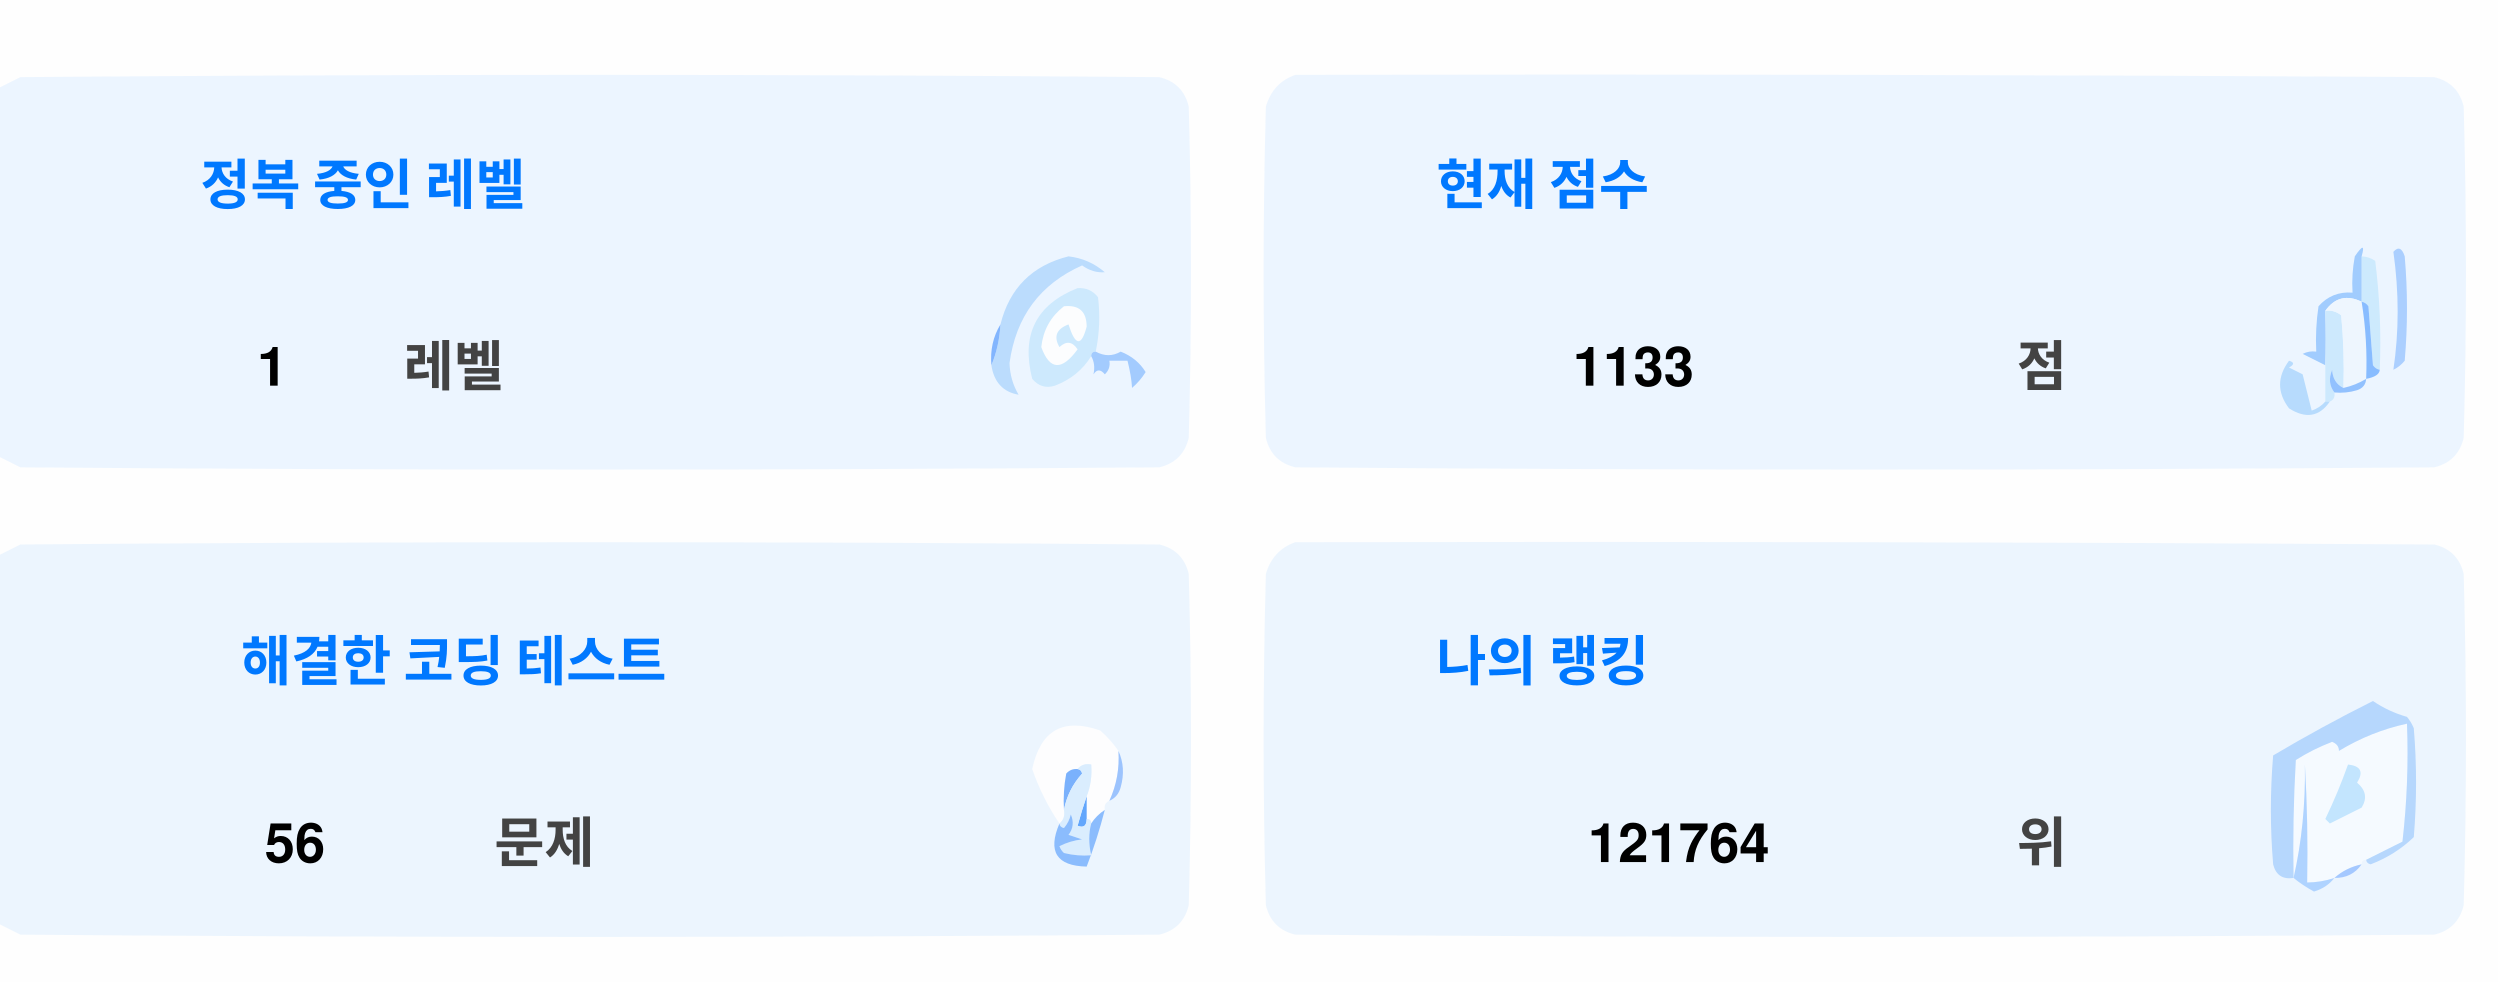
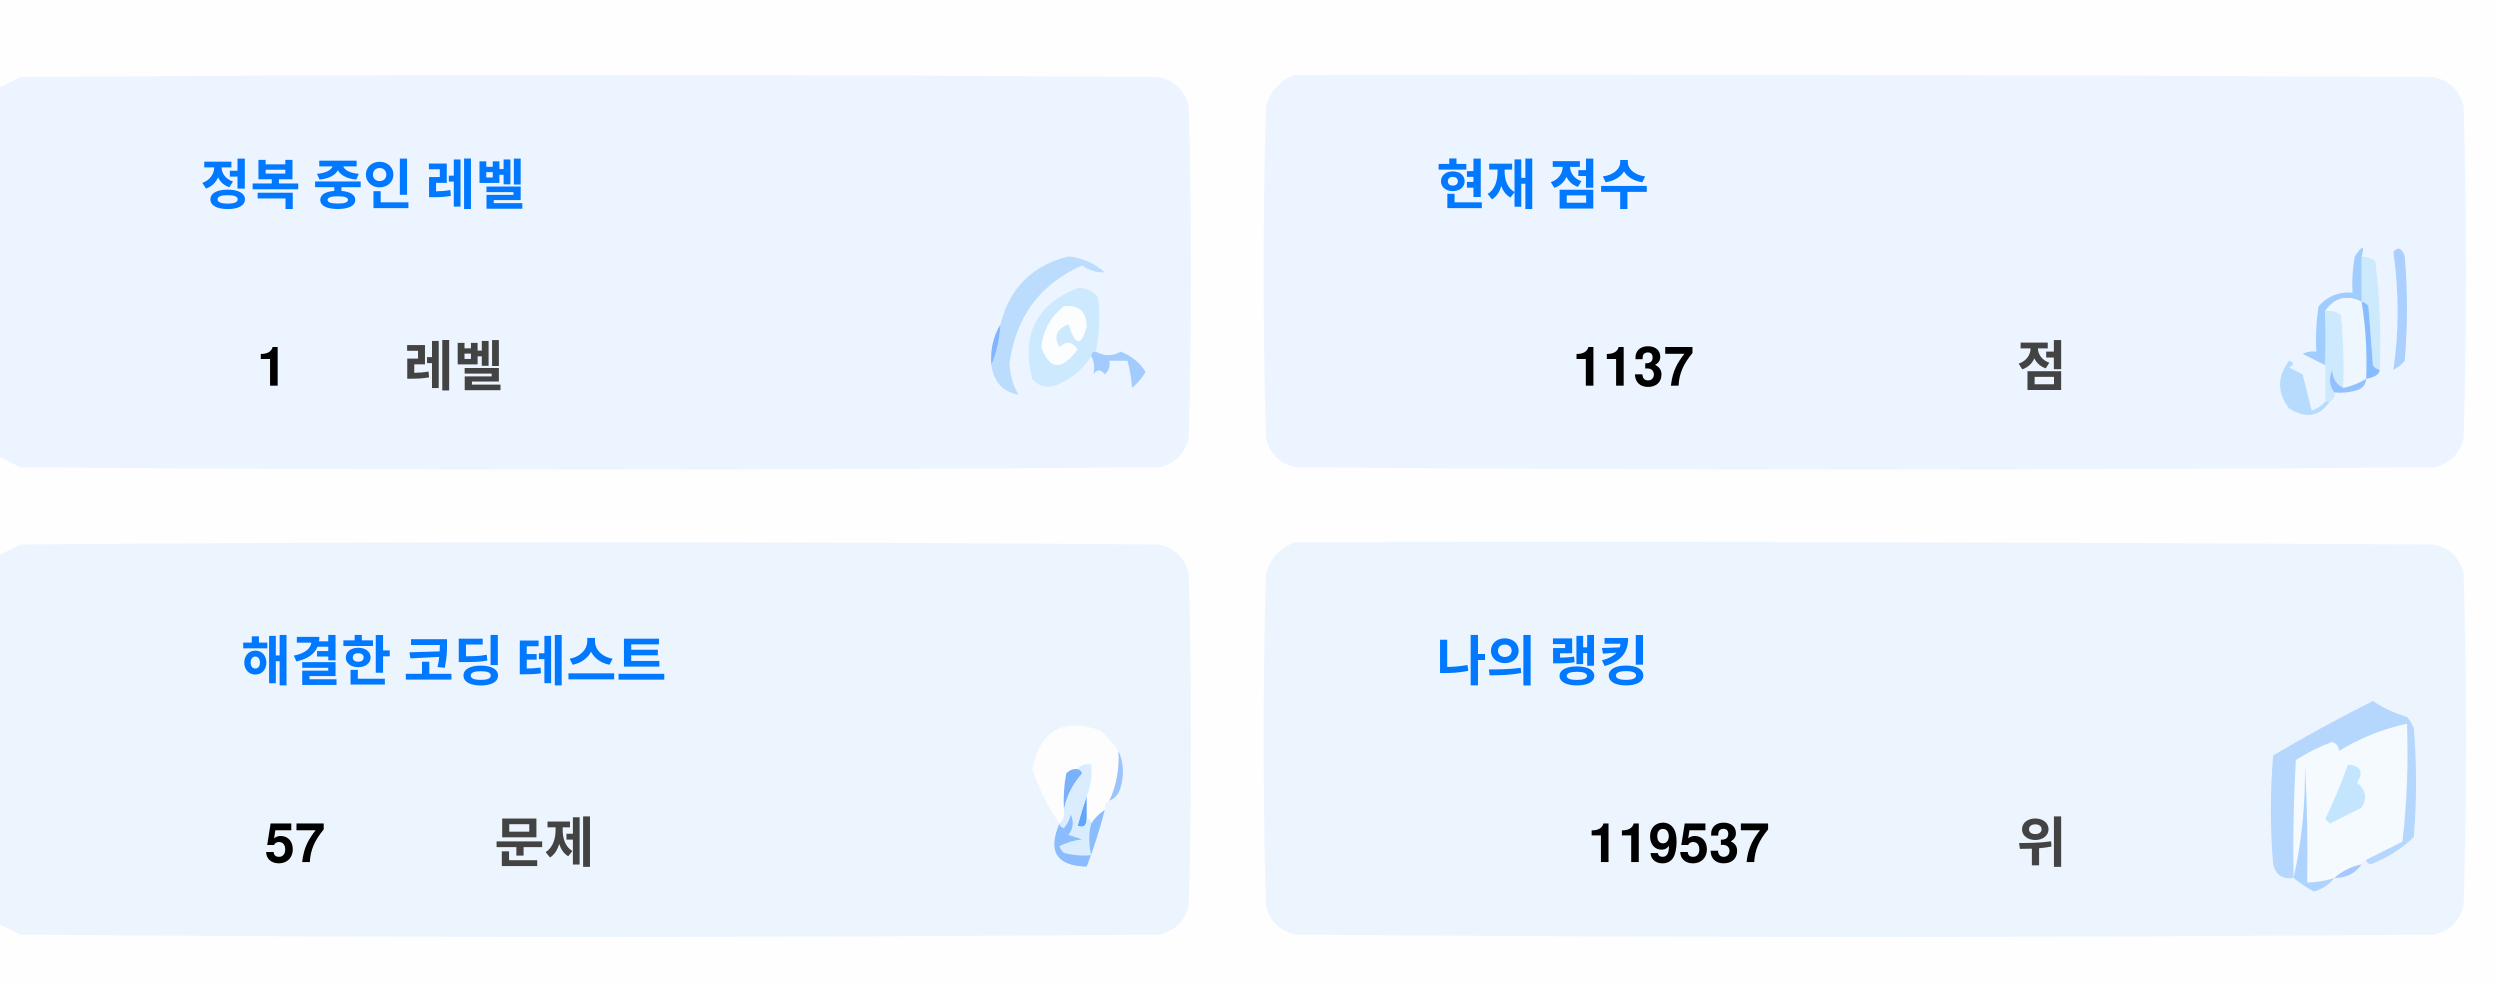
<svg xmlns="http://www.w3.org/2000/svg" version="1.1" width="551px" height="217px" style="shape-rendering:geometricPrecision; text-rendering:geometricPrecision; image-rendering:optimizeQuality; fill-rule:evenodd; clip-rule:evenodd">
  <style>.title {fill: #434343;font-size: 1rem;line-height: 1.5rem;font-weight: bold;font-family: -apple-system, BlinkMacSystemFont, Segoe UI, Helvetica, Arial, sans-serif, Apple Color Emoji, Segoe UI Emoji;}.desc {fill: #434343;font-size: 2.5rem;font-weight: bold;line-height: 1.5rem;font-family: -apple-system, BlinkMacSystemFont, Segoe UI, Helvetica, Arial, sans-serif, Apple Color Emoji, Segoe UI Emoji;}.desc-2 {fill: #434343;font-size: 1rem;font-weight: bold;line-height: 1.5rem;font-family: -apple-system, BlinkMacSystemFont, Segoe UI, Helvetica, Arial, sans-serif, Apple Color Emoji, Segoe UI Emoji;}.text, .desc {animation: twinkling 4s ease-in-out infinite;}@keyframes twinkling {40% { opacity: 1; }50% { opacity: 0.5; }60% { opacity: 1; }70% { opacity: 0.5; }80% { opacity: 1; }}</style>
  <g>
    <path style="opacity:1" fill="#fefefe" d="M -0.5,-0.5 C 183.167,-0.5 366.833,-0.5 550.5,-0.5C 550.5,71.833 550.5,144.167 550.5,216.5C 366.833,216.5 183.167,216.5 -0.5,216.5C -0.5,212.167 -0.5,207.833 -0.5,203.5C 1.14,204.32 2.807,205.153 4.5,206C 88.167,206.667 171.833,206.667 255.5,206C 259,205.167 261.167,203 262,199.5C 262.667,175.167 262.667,150.833 262,126.5C 261.167,123 259,120.833 255.5,120C 171.833,119.333 88.167,119.333 4.5,120C 2.807,120.847 1.14,121.68 -0.5,122.5C -0.5,115.167 -0.5,107.833 -0.5,100.5C 1.14,101.32 2.807,102.153 4.5,103C 88.167,103.667 171.833,103.667 255.5,103C 259,102.167 261.167,100 262,96.5C 262.667,72.167 262.667,47.833 262,23.5C 261.167,20 259,17.833 255.5,17C 171.833,16.333 88.167,16.333 4.5,17C 2.807,17.847 1.14,18.68 -0.5,19.5C -0.5,12.833 -0.5,6.167 -0.5,-0.5 Z" />
  </g>
  <g>
    <path style="opacity:1" fill="#ecf5ff" d="M -0.5,100.5 C -0.5,73.5 -0.5,46.5 -0.5,19.5C 1.14,18.68 2.807,17.847 4.5,17C 88.167,16.333 171.833,16.333 255.5,17C 259,17.833 261.167,20 262,23.5C 262.667,47.833 262.667,72.167 262,96.5C 261.167,100 259,102.167 255.5,103C 171.833,103.667 88.167,103.667 4.5,103C 2.807,102.153 1.14,101.32 -0.5,100.5 Z" />
  </g>
  <g>
    <path style="opacity:1" fill="#ecf5ff" d="M 285.5,16.5 C 369.167,16.333 452.834,16.5 536.5,17C 540,17.833 542.167,20 543,23.5C 543.667,47.833 543.667,72.167 543,96.5C 542.167,100 540,102.167 536.5,103C 452.833,103.667 369.167,103.667 285.5,103C 282,102.167 279.833,100 279,96.5C 278.333,72.167 278.333,47.833 279,23.5C 280.018,19.985 282.185,17.652 285.5,16.5 Z" />
  </g>
  <g>
    <path style="opacity:1" fill="#cdeafd" d="M 520.5,56.5 C 521.583,56.539 522.583,56.873 523.5,57.5C 524.498,65.472 524.831,73.472 524.5,81.5C 523.883,81.389 523.383,81.056 523,80.5C 522.667,76.167 522.333,71.833 522,67.5C 521.617,66.944 521.117,66.611 520.5,66.5C 520.5,63.167 520.5,59.833 520.5,56.5 Z" />
  </g>
  <g>
    <path style="opacity:1" fill="#abcfff" d="M 527.5,55.5 C 528.566,54.308 529.399,54.641 530,56.5C 530.667,64.167 530.667,71.833 530,79.5C 529.311,80.357 528.478,81.023 527.5,81.5C 528.758,73.08 528.758,64.414 527.5,55.5 Z" />
  </g>
  <g>
    <path style="opacity:1" fill="#bbdcfd" d="M 218.5,80.5 C 219.657,77.727 220.324,74.727 220.5,71.5C 222.49,63.51 227.49,58.51 235.5,56.5C 238.528,56.847 241.194,58.014 243.5,60C 241.744,60.141 240.078,59.641 238.5,58.5C 229.247,62.607 223.914,69.773 222.5,80C 222.565,82.526 223.232,84.859 224.5,87C 221.07,86.397 219.07,84.231 218.5,80.5 Z" />
  </g>
  <g>
    <path style="opacity:1" fill="#cde9fd" d="M 241.5,77.5 C 240.833,77.5 240.5,77.833 240.5,78.5C 238.628,81.529 235.961,83.695 232.5,85C 230.536,85.624 228.869,85.124 227.5,83.5C 225.021,73.791 228.354,67.124 237.5,63.5C 239.374,63.39 240.874,64.056 242,65.5C 242.497,69.524 242.331,73.524 241.5,77.5 Z" />
  </g>
  <g>
    <path style="opacity:1" fill="#fcfdfe" d="M 234.5,67.5 C 237.826,67.162 239.493,68.662 239.5,72C 238.334,76.434 237,76.267 235.5,71.5C 232.832,72.515 232.166,74.182 233.5,76.5C 235.017,75.089 236.351,75.256 237.5,77C 234.006,81.771 231.34,81.605 229.5,76.5C 229.904,72.771 231.571,69.771 234.5,67.5 Z" />
  </g>
  <g>
    <path style="opacity:1" fill="#a1ccfe" d="M 520.5,56.5 C 520.5,59.833 520.5,63.167 520.5,66.5C 517.238,64.922 514.572,65.589 512.5,68.5C 512.617,72.81 512.617,76.81 512.5,80.5C 510.86,79.68 509.193,78.847 507.5,78C 508.448,77.517 509.448,77.35 510.5,77.5C 510.335,74.15 510.502,70.817 511,67.5C 512.995,65.253 515.495,64.253 518.5,64.5C 518.336,61.813 518.503,59.146 519,56.5C 520.731,53.969 521.231,53.969 520.5,56.5 Z" />
  </g>
  <g>
    <path style="opacity:1" fill="#cde9fd" d="M 512.5,68.5 C 513.822,68.33 514.989,68.663 516,69.5C 516.499,74.823 516.666,80.156 516.5,85.5C 514.955,84.77 514.122,83.437 514,81.5C 513.22,83.387 513.387,85.054 514.5,86.5C 514.672,87.492 514.338,88.158 513.5,88.5C 513.167,88.5 512.833,88.5 512.5,88.5C 512.5,85.833 512.5,83.167 512.5,80.5C 512.617,76.81 512.617,72.81 512.5,68.5 Z" />
  </g>
  <g>
    <path style="opacity:1" fill="#eef6fe" d="M 520.5,66.5 C 521.407,72.106 521.74,77.773 521.5,83.5C 519.95,84.441 518.284,85.108 516.5,85.5C 516.666,80.156 516.499,74.823 516,69.5C 514.989,68.663 513.822,68.33 512.5,68.5C 514.572,65.589 517.238,64.922 520.5,66.5 Z" />
  </g>
  <g>
    <path style="opacity:1" fill="#88bcff" d="M 520.5,66.5 C 521.117,66.611 521.617,66.944 522,67.5C 522.333,71.833 522.667,76.167 523,80.5C 523.383,81.056 523.883,81.389 524.5,81.5C 524.445,82.469 523.445,83.136 521.5,83.5C 521.74,77.773 521.407,72.106 520.5,66.5 Z" />
  </g>
  <g>
    <path style="opacity:1" fill="#82b5fe" d="M 220.5,71.5 C 220.324,74.727 219.657,77.727 218.5,80.5C 218.215,77.171 218.882,74.171 220.5,71.5 Z" />
  </g>
  <g>
    <path style="opacity:1" fill="#a3cbfe" d="M 240.5,78.5 C 240.5,77.833 240.833,77.5 241.5,77.5C 243.391,78.536 245.224,78.536 247,77.5C 249.391,78.429 251.225,79.929 252.5,82C 251.681,83.319 250.681,84.486 249.5,85.5C 249.409,83.777 249.075,81.777 248.5,79.5C 247.167,79.5 245.833,79.5 244.5,79.5C 244.719,80.675 244.386,81.675 243.5,82.5C 242.575,81.359 241.741,81.359 241,82.5C 241.331,80.981 241.164,79.648 240.5,78.5 Z" />
  </g>
  <g>
    <path style="opacity:1" fill="#b7dbfd" d="M 512.5,88.5 C 512.833,88.5 513.167,88.5 513.5,88.5C 511.199,91.857 508.199,92.357 504.5,90C 501.872,86.535 501.872,83.035 504.5,79.5C 505.696,79.846 505.696,80.346 504.5,81C 505.5,81.5 506.5,82 507.5,82.5C 508.167,85.167 508.833,87.833 509.5,90.5C 510.739,90.058 511.739,89.391 512.5,88.5 Z" />
  </g>
  <g>
    <path style="opacity:1" fill="#92c1fe" d="M 516.5,85.5 C 518.284,85.108 519.95,84.441 521.5,83.5C 521.423,84.75 520.756,85.583 519.5,86C 517.866,86.493 516.199,86.66 514.5,86.5C 513.387,85.054 513.22,83.387 514,81.5C 514.122,83.437 514.955,84.77 516.5,85.5 Z" />
  </g>
  <g>
    <path style="opacity:1" fill="#ecf5fe" d="M -0.5,203.5 C -0.5,176.5 -0.5,149.5 -0.5,122.5C 1.14,121.68 2.807,120.847 4.5,120C 88.167,119.333 171.833,119.333 255.5,120C 259,120.833 261.167,123 262,126.5C 262.667,150.833 262.667,175.167 262,199.5C 261.167,203 259,205.167 255.5,206C 171.833,206.667 88.167,206.667 4.5,206C 2.807,205.153 1.14,204.32 -0.5,203.5 Z" />
  </g>
  <g>
    <path style="opacity:1" fill="#ecf5fe" d="M 285.5,119.5 C 369.167,119.333 452.834,119.5 536.5,120C 540,120.833 542.167,123 543,126.5C 543.667,150.833 543.667,175.167 543,199.5C 542.167,203 540,205.167 536.5,206C 452.833,206.667 369.167,206.667 285.5,206C 282,205.167 279.833,203 279,199.5C 278.333,175.167 278.333,150.833 279,126.5C 280.018,122.985 282.185,120.652 285.5,119.5 Z" />
  </g>
  <g>
    <path style="opacity:1" fill="#fdfdfe" d="M 246.5,165.5 C 246.758,169.367 246.092,173.034 244.5,176.5C 243.662,176.842 243.328,177.508 243.5,178.5C 242.272,179.306 241.272,180.306 240.5,181.5C 240.5,180.833 240.167,180.5 239.5,180.5C 239.5,178.833 239.5,177.167 239.5,175.5C 240.369,173.283 240.702,170.95 240.5,168.5C 239.209,168.263 238.209,168.596 237.5,169.5C 236.504,169.414 235.671,169.748 235,170.5C 234.503,173.146 234.336,175.813 234.5,178.5C 234.737,179.791 234.404,180.791 233.5,181.5C 230.986,177.806 228.986,173.806 227.5,169.5C 229.309,160.957 234.309,158.124 242.5,161C 244.07,162.397 245.404,163.897 246.5,165.5 Z" />
  </g>
  <g>
    <path style="opacity:1" fill="#f5faff" d="M 521.5,189.5 C 520.833,189.5 520.5,189.833 520.5,190.5C 518.181,190.992 516.181,191.992 514.5,193.5C 512.565,194.15 510.565,194.483 508.5,194.5C 508.666,185.827 508.5,177.16 508,168.5C 508.141,177.227 507.308,185.56 505.5,193.5C 505.334,184.827 505.5,176.16 506,167.5C 508.527,165.903 511.194,164.57 514,163.5C 515.011,163.892 515.511,164.559 515.5,165.5C 520.21,162.641 525.21,160.641 530.5,159.5C 530.831,168.192 530.498,176.859 529.5,185.5C 526.807,186.847 524.14,188.18 521.5,189.5 Z" />
  </g>
  <g>
    <path style="opacity:1" fill="#b6d7fd" d="M 521.5,189.5 C 524.14,188.18 526.807,186.847 529.5,185.5C 530.498,176.859 530.831,168.192 530.5,159.5C 525.21,160.641 520.21,162.641 515.5,165.5C 515.511,164.559 515.011,163.892 514,163.5C 511.194,164.57 508.527,165.903 506,167.5C 505.5,176.16 505.334,184.827 505.5,193.5C 503.089,193.863 501.589,192.863 501,190.5C 500.333,182.5 500.333,174.5 501,166.5C 508.173,162.246 515.507,158.246 523,154.5C 525.304,156.068 527.804,157.235 530.5,158C 531.126,158.75 531.626,159.584 532,160.5C 532.667,168.5 532.667,176.5 532,184.5C 529.292,187.111 526.125,189.111 522.5,190.5C 521.893,190.376 521.56,190.043 521.5,189.5 Z" />
  </g>
  <g>
    <path style="opacity:1" fill="#c3e5fe" d="M 517.5,168.5 C 520.317,168.801 520.984,170.134 519.5,172.5C 521.439,174.122 521.772,175.956 520.5,178C 518.167,179.167 515.833,180.333 513.5,181.5C 513.167,181.167 512.833,180.833 512.5,180.5C 514.414,176.515 516.081,172.515 517.5,168.5 Z" />
  </g>
  <g>
    <path style="opacity:1" fill="#7ab1fc" d="M 237.5,169.5 C 238.043,169.56 238.376,169.893 238.5,170.5C 236.395,172.836 235.062,175.503 234.5,178.5C 234.336,175.813 234.503,173.146 235,170.5C 235.671,169.748 236.504,169.414 237.5,169.5 Z" />
  </g>
  <g>
    <path style="opacity:1" fill="#afd3ff" d="M 514.5,193.5 C 513.378,194.947 511.878,195.947 510,196.5C 508.348,195.601 506.848,194.601 505.5,193.5C 507.308,185.56 508.141,177.227 508,168.5C 508.5,177.16 508.666,185.827 508.5,194.5C 510.565,194.483 512.565,194.15 514.5,193.5 Z" />
  </g>
  <g>
    <path style="opacity:1" fill="#9cc3fd" d="M 246.5,165.5 C 247.634,167.966 247.801,170.633 247,173.5C 246.623,174.942 245.79,175.942 244.5,176.5C 246.092,173.034 246.758,169.367 246.5,165.5 Z" />
  </g>
  <g>
    <path style="opacity:1" fill="#62a6fc" d="M 239.5,175.5 C 239.5,177.167 239.5,178.833 239.5,180.5C 239.483,182.028 238.816,182.528 237.5,182C 238.117,179.723 238.784,177.556 239.5,175.5 Z" />
  </g>
  <g>
    <path style="opacity:1" fill="#daedfe" d="M 237.5,169.5 C 238.209,168.596 239.209,168.263 240.5,168.5C 240.702,170.95 240.369,173.283 239.5,175.5C 238.784,177.556 238.117,179.723 237.5,182C 238.816,182.528 239.483,182.028 239.5,180.5C 240.167,180.5 240.5,180.833 240.5,181.5C 239.918,183.669 239.918,186.002 240.5,188.5C 238.473,188.662 236.473,188.495 234.5,188C 234.043,187.586 233.709,187.086 233.5,186.5C 235.078,185.702 236.744,185.202 238.5,185C 237.5,184.667 236.5,184.333 235.5,184C 236.554,182.612 236.72,181.112 236,179.5C 235.751,180.624 235.251,181.624 234.5,182.5C 233.893,182.376 233.56,182.043 233.5,181.5C 234.404,180.791 234.737,179.791 234.5,178.5C 235.062,175.503 236.395,172.836 238.5,170.5C 238.376,169.893 238.043,169.56 237.5,169.5 Z" />
  </g>
  <g>
    <path style="opacity:1" fill="#8bbcfd" d="M 243.5,178.5 C 242.395,182.803 241.062,186.969 239.5,191C 232.857,190.847 230.857,187.68 233.5,181.5C 233.56,182.043 233.893,182.376 234.5,182.5C 235.251,181.624 235.751,180.624 236,179.5C 236.72,181.112 236.554,182.612 235.5,184C 236.5,184.333 237.5,184.667 238.5,185C 236.744,185.202 235.078,185.702 233.5,186.5C 233.709,187.086 234.043,187.586 234.5,188C 236.473,188.495 238.473,188.662 240.5,188.5C 239.918,186.002 239.918,183.669 240.5,181.5C 241.272,180.306 242.272,179.306 243.5,178.5 Z" />
  </g>
  <g>
    <path style="opacity:1" fill="#a4c8ff" d="M 520.5,190.5 C 519.089,192.539 517.089,193.539 514.5,193.5C 516.181,191.992 518.181,190.992 520.5,190.5 Z" />
  </g>
  <text text-anchor="middle" x="80" y="45" class="title" style="fill:#0078ff;" stroke="#none" stroke-width="1">정복 중인 레벨</text>
  <text text-anchor="middle" x="60" y="85" class="desc" style="fill:#000000;" stroke="#none" stroke-width="1">1</text>
  <text text-anchor="middle" x="100" y="85" class="desc-2" style="fill:#434343;" stroke="#none" stroke-width="1">레벨</text>
  <text text-anchor="middle" x="340" y="45" class="title" style="fill:#0078ff;" stroke="#none" stroke-width="1">현재 점수</text>
-   <text text-anchor="middle" x="360" y="85" class="desc" style="fill:#000000;" stroke="#none" stroke-width="1">1133</text>
+   <text text-anchor="middle" x="360" y="85" class="desc" style="fill:#000000;" stroke="#none" stroke-width="1">1137</text>
  <text text-anchor="middle" x="450" y="85" class="desc-2" style="fill:#434343;" stroke="#none" stroke-width="1">점</text>
  <text text-anchor="middle" x="100" y="150" class="title" style="fill:#0078ff;" stroke="#none" stroke-width="1">해결한 코딩 테스트</text>
-   <text text-anchor="middle" x="65" y="190" class="desc" style="fill:#000000;" stroke="#none" stroke-width="1">56</text>
+   <text text-anchor="middle" x="65" y="190" class="desc" style="fill:#000000;" stroke="#none" stroke-width="1">57</text>
  <text text-anchor="middle" x="120" y="190" class="desc-2" style="fill:#434343;" stroke="#none" stroke-width="1">문제</text>
  <text text-anchor="middle" x="340" y="150" class="title" style="fill:#0078ff;" stroke="#none" stroke-width="1">나의 랭킹</text>
-   <text text-anchor="middle" x="370" y="190" class="desc" style="fill:#000000;" stroke="#none" stroke-width="1">121764</text>
+   <text text-anchor="middle" x="370" y="190" class="desc" style="fill:#000000;" stroke="#none" stroke-width="1">119537</text>
  <text text-anchor="middle" x="450" y="190" class="desc-2" style="fill:#434343;" stroke="#none" stroke-width="1">위</text>
</svg>
